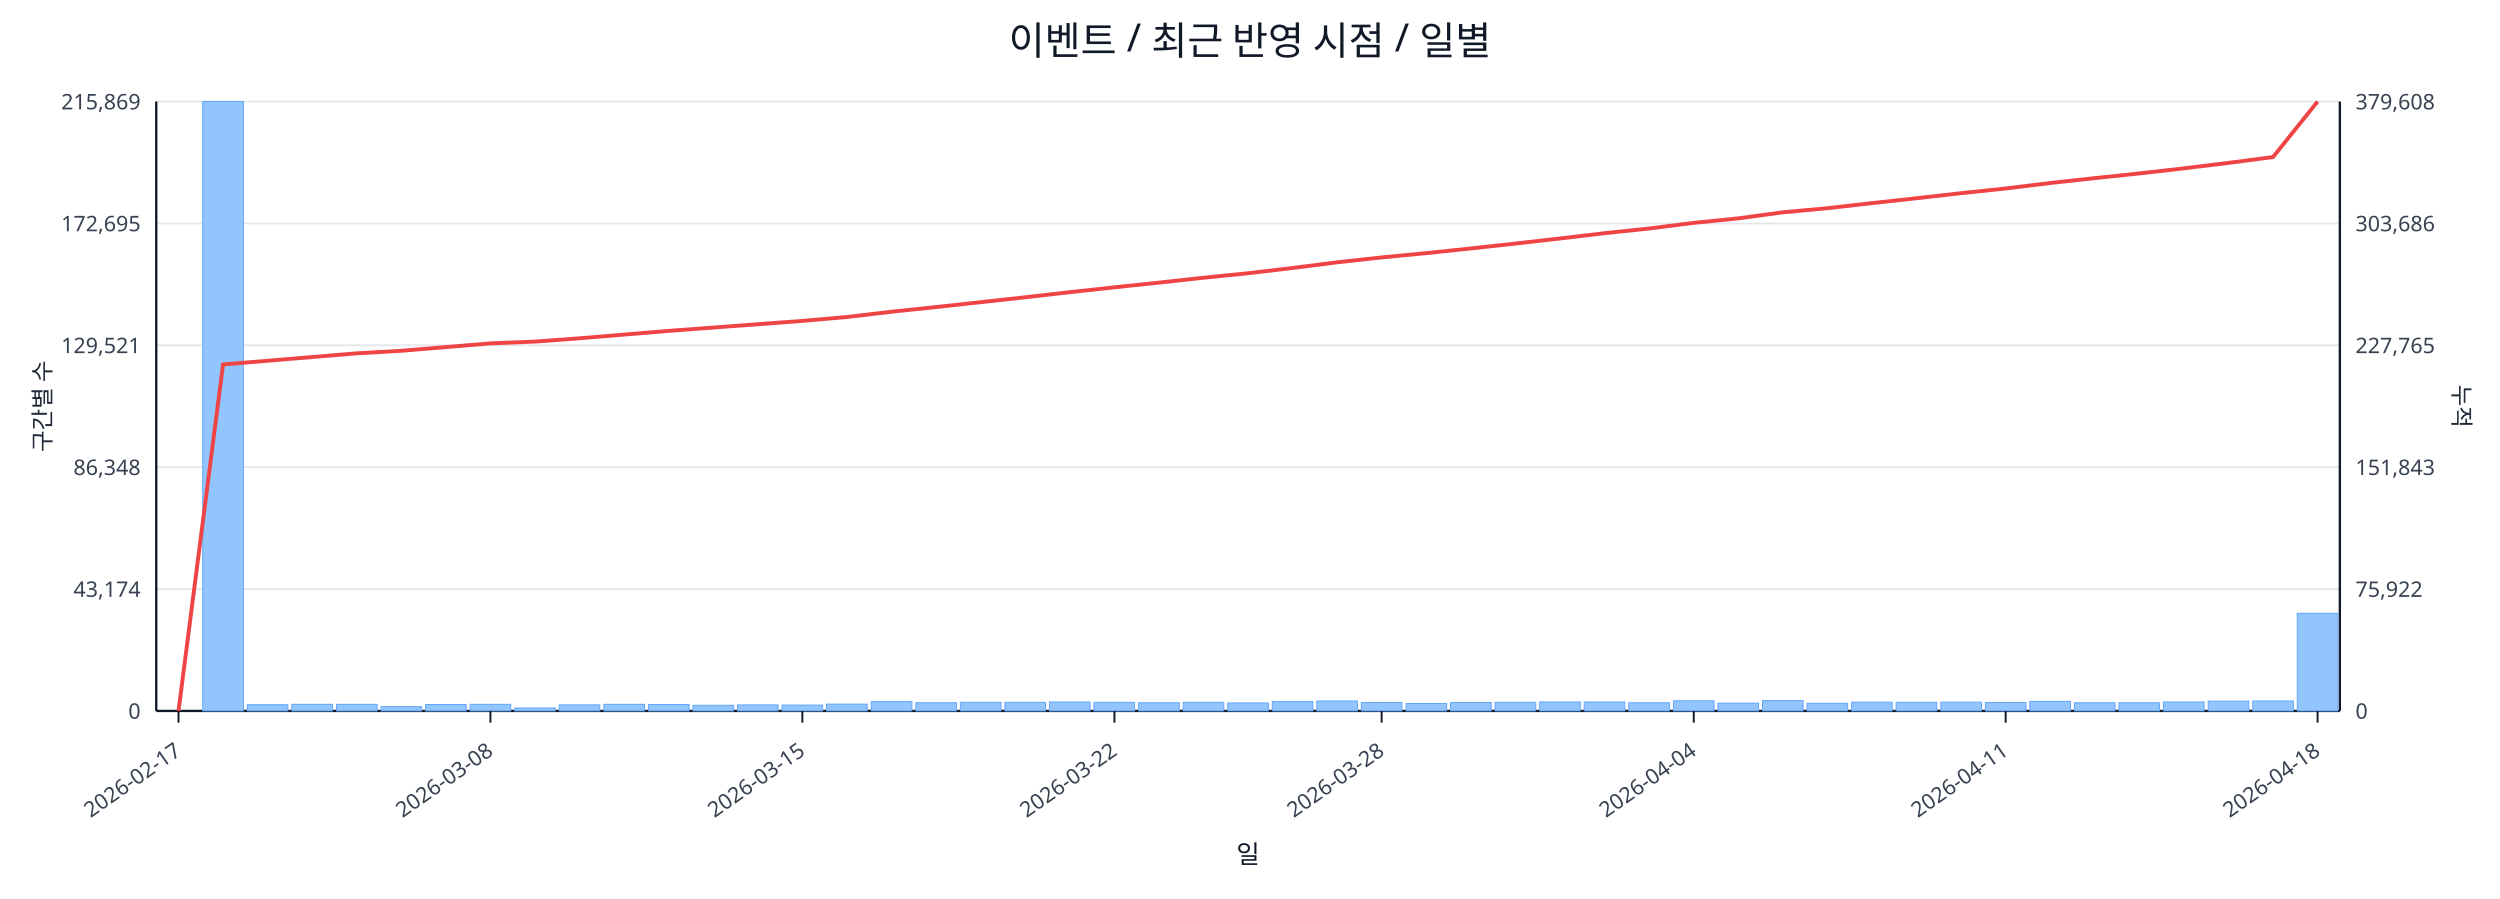
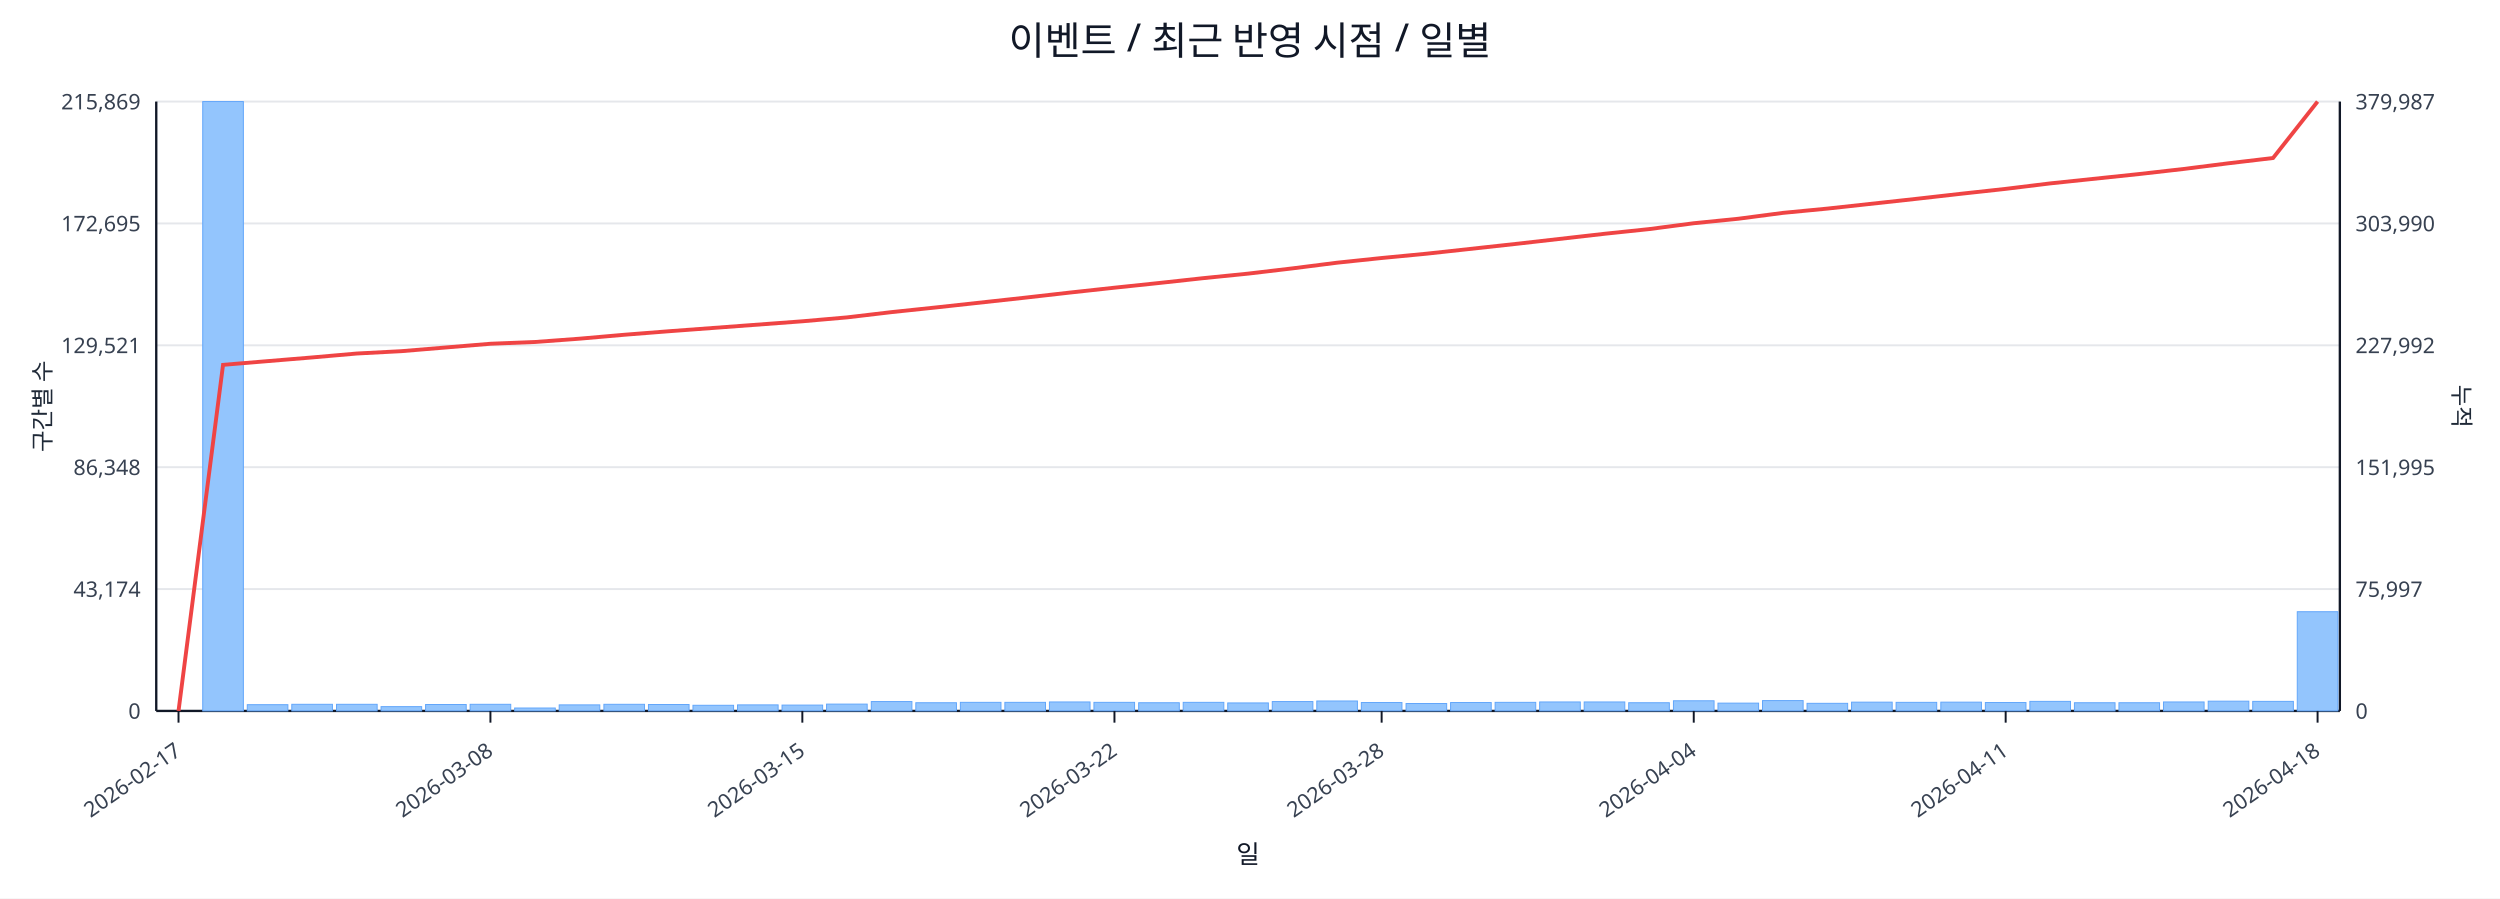
<svg xmlns="http://www.w3.org/2000/svg" width="1280" height="460" viewBox="0 0 1280 460">
  <rect x="0" y="0" width="100%" height="100%" fill="#ffffff" />
  <text x="640.0" y="28" font-size="20" text-anchor="middle" font-family="sans-serif" fill="#111827">이벤트 / 최근 반영 시점 / 일별</text>
  <line x1="80.0" y1="52.0" x2="1198.0" y2="52.0" stroke="#e5e7eb" stroke-width="1" />
  <text x="72.0" y="56.0" font-size="11" text-anchor="end" font-family="sans-serif" fill="#374151">215,869</text>
-   <text x="1206.0" y="56.0" font-size="11" text-anchor="start" font-family="sans-serif" fill="#374151">379,608</text>
+   <text x="1206.0" y="56.0" font-size="11" text-anchor="start" font-family="sans-serif" fill="#374151">379,987</text>
  <line x1="80.0" y1="114.4" x2="1198.0" y2="114.4" stroke="#e5e7eb" stroke-width="1" />
  <text x="72.0" y="118.4" font-size="11" text-anchor="end" font-family="sans-serif" fill="#374151">172,695</text>
-   <text x="1206.0" y="118.4" font-size="11" text-anchor="start" font-family="sans-serif" fill="#374151">303,686</text>
+   <text x="1206.0" y="118.4" font-size="11" text-anchor="start" font-family="sans-serif" fill="#374151">303,990</text>
  <line x1="80.0" y1="176.8" x2="1198.0" y2="176.8" stroke="#e5e7eb" stroke-width="1" />
  <text x="72.0" y="180.8" font-size="11" text-anchor="end" font-family="sans-serif" fill="#374151">129,521</text>
-   <text x="1206.0" y="180.8" font-size="11" text-anchor="start" font-family="sans-serif" fill="#374151">227,765</text>
+   <text x="1206.0" y="180.8" font-size="11" text-anchor="start" font-family="sans-serif" fill="#374151">227,992</text>
  <line x1="80.0" y1="239.2" x2="1198.0" y2="239.2" stroke="#e5e7eb" stroke-width="1" />
  <text x="72.0" y="243.2" font-size="11" text-anchor="end" font-family="sans-serif" fill="#374151">86,348</text>
-   <text x="1206.0" y="243.2" font-size="11" text-anchor="start" font-family="sans-serif" fill="#374151">151,843</text>
+   <text x="1206.0" y="243.2" font-size="11" text-anchor="start" font-family="sans-serif" fill="#374151">151,995</text>
  <line x1="80.0" y1="301.6" x2="1198.0" y2="301.6" stroke="#e5e7eb" stroke-width="1" />
  <text x="72.0" y="305.6" font-size="11" text-anchor="end" font-family="sans-serif" fill="#374151">43,174</text>
-   <text x="1206.0" y="305.6" font-size="11" text-anchor="start" font-family="sans-serif" fill="#374151">75,922</text>
+   <text x="1206.0" y="305.6" font-size="11" text-anchor="start" font-family="sans-serif" fill="#374151">75,997</text>
  <line x1="80.0" y1="364.0" x2="1198.0" y2="364.0" stroke="#e5e7eb" stroke-width="1" />
  <text x="72.0" y="368.0" font-size="11" text-anchor="end" font-family="sans-serif" fill="#374151">0</text>
  <text x="1206.0" y="368.0" font-size="11" text-anchor="start" font-family="sans-serif" fill="#374151">0</text>
  <line x1="80.0" y1="364.0" x2="1198.0" y2="364.0" stroke="#111827" stroke-width="1.2" />
  <line x1="80.0" y1="52.0" x2="80.0" y2="364.0" stroke="#111827" stroke-width="1.2" />
  <line x1="1198.0" y1="52.0" x2="1198.0" y2="364.0" stroke="#111827" stroke-width="1.2" />
  <rect x="81.0" y="364.0" width="20.8" height="0.0" fill="#93c5fd" stroke="#60a5fa" stroke-width="0.5" />
  <rect x="103.8" y="52.0" width="20.8" height="312.0" fill="#93c5fd" stroke="#60a5fa" stroke-width="0.5" />
  <rect x="126.6" y="360.8" width="20.8" height="3.2" fill="#93c5fd" stroke="#60a5fa" stroke-width="0.5" />
  <rect x="149.4" y="360.6" width="20.8" height="3.4" fill="#93c5fd" stroke="#60a5fa" stroke-width="0.5" />
  <rect x="172.3" y="360.6" width="20.8" height="3.4" fill="#93c5fd" stroke="#60a5fa" stroke-width="0.5" />
  <rect x="195.1" y="361.8" width="20.8" height="2.2" fill="#93c5fd" stroke="#60a5fa" stroke-width="0.5" />
  <rect x="217.9" y="360.7" width="20.8" height="3.3" fill="#93c5fd" stroke="#60a5fa" stroke-width="0.5" />
  <rect x="240.7" y="360.6" width="20.8" height="3.4" fill="#93c5fd" stroke="#60a5fa" stroke-width="0.5" />
  <rect x="263.5" y="362.5" width="20.8" height="1.5" fill="#93c5fd" stroke="#60a5fa" stroke-width="0.5" />
  <rect x="286.3" y="360.9" width="20.8" height="3.1" fill="#93c5fd" stroke="#60a5fa" stroke-width="0.5" />
  <rect x="309.2" y="360.6" width="20.8" height="3.4" fill="#93c5fd" stroke="#60a5fa" stroke-width="0.5" />
  <rect x="332.0" y="360.7" width="20.8" height="3.3" fill="#93c5fd" stroke="#60a5fa" stroke-width="0.5" />
  <rect x="354.8" y="361.1" width="20.8" height="2.9" fill="#93c5fd" stroke="#60a5fa" stroke-width="0.5" />
  <rect x="377.6" y="360.9" width="20.8" height="3.1" fill="#93c5fd" stroke="#60a5fa" stroke-width="0.5" />
  <rect x="400.4" y="361.0" width="20.8" height="3.0" fill="#93c5fd" stroke="#60a5fa" stroke-width="0.5" />
  <rect x="423.2" y="360.5" width="20.8" height="3.5" fill="#93c5fd" stroke="#60a5fa" stroke-width="0.5" />
  <rect x="446.1" y="359.2" width="20.8" height="4.8" fill="#93c5fd" stroke="#60a5fa" stroke-width="0.5" />
  <rect x="468.9" y="359.8" width="20.8" height="4.2" fill="#93c5fd" stroke="#60a5fa" stroke-width="0.5" />
  <rect x="491.7" y="359.6" width="20.8" height="4.4" fill="#93c5fd" stroke="#60a5fa" stroke-width="0.5" />
  <rect x="514.5" y="359.6" width="20.8" height="4.4" fill="#93c5fd" stroke="#60a5fa" stroke-width="0.5" />
  <rect x="537.3" y="359.4" width="20.8" height="4.6" fill="#93c5fd" stroke="#60a5fa" stroke-width="0.5" />
  <rect x="560.1" y="359.6" width="20.8" height="4.4" fill="#93c5fd" stroke="#60a5fa" stroke-width="0.5" />
  <rect x="583.0" y="359.8" width="20.8" height="4.2" fill="#93c5fd" stroke="#60a5fa" stroke-width="0.5" />
  <rect x="605.8" y="359.6" width="20.8" height="4.4" fill="#93c5fd" stroke="#60a5fa" stroke-width="0.5" />
  <rect x="628.6" y="359.9" width="20.8" height="4.1" fill="#93c5fd" stroke="#60a5fa" stroke-width="0.5" />
  <rect x="651.4" y="359.2" width="20.8" height="4.8" fill="#93c5fd" stroke="#60a5fa" stroke-width="0.5" />
  <rect x="674.2" y="358.9" width="20.8" height="5.1" fill="#93c5fd" stroke="#60a5fa" stroke-width="0.5" />
  <rect x="697.0" y="359.7" width="20.8" height="4.3" fill="#93c5fd" stroke="#60a5fa" stroke-width="0.5" />
  <rect x="719.9" y="360.2" width="20.8" height="3.8" fill="#93c5fd" stroke="#60a5fa" stroke-width="0.5" />
  <rect x="742.7" y="359.7" width="20.8" height="4.3" fill="#93c5fd" stroke="#60a5fa" stroke-width="0.5" />
  <rect x="765.5" y="359.6" width="20.8" height="4.4" fill="#93c5fd" stroke="#60a5fa" stroke-width="0.5" />
  <rect x="788.3" y="359.4" width="20.8" height="4.6" fill="#93c5fd" stroke="#60a5fa" stroke-width="0.5" />
  <rect x="811.1" y="359.4" width="20.8" height="4.6" fill="#93c5fd" stroke="#60a5fa" stroke-width="0.5" />
  <rect x="833.9" y="359.8" width="20.8" height="4.2" fill="#93c5fd" stroke="#60a5fa" stroke-width="0.5" />
  <rect x="856.8" y="358.8" width="20.8" height="5.2" fill="#93c5fd" stroke="#60a5fa" stroke-width="0.5" />
  <rect x="879.6" y="360.0" width="20.8" height="4.0" fill="#93c5fd" stroke="#60a5fa" stroke-width="0.5" />
  <rect x="902.4" y="358.7" width="20.8" height="5.3" fill="#93c5fd" stroke="#60a5fa" stroke-width="0.5" />
  <rect x="925.2" y="360.1" width="20.8" height="3.9" fill="#93c5fd" stroke="#60a5fa" stroke-width="0.5" />
  <rect x="948.0" y="359.5" width="20.8" height="4.5" fill="#93c5fd" stroke="#60a5fa" stroke-width="0.5" />
  <rect x="970.8" y="359.6" width="20.8" height="4.4" fill="#93c5fd" stroke="#60a5fa" stroke-width="0.5" />
  <rect x="993.7" y="359.5" width="20.8" height="4.5" fill="#93c5fd" stroke="#60a5fa" stroke-width="0.5" />
  <rect x="1016.5" y="359.7" width="20.8" height="4.3" fill="#93c5fd" stroke="#60a5fa" stroke-width="0.5" />
  <rect x="1039.3" y="359.1" width="20.8" height="4.9" fill="#93c5fd" stroke="#60a5fa" stroke-width="0.5" />
  <rect x="1062.1" y="359.8" width="20.8" height="4.2" fill="#93c5fd" stroke="#60a5fa" stroke-width="0.5" />
  <rect x="1084.9" y="359.8" width="20.8" height="4.2" fill="#93c5fd" stroke="#60a5fa" stroke-width="0.5" />
  <rect x="1107.7" y="359.4" width="20.8" height="4.6" fill="#93c5fd" stroke="#60a5fa" stroke-width="0.5" />
  <rect x="1130.6" y="359.0" width="20.8" height="5.0" fill="#93c5fd" stroke="#60a5fa" stroke-width="0.5" />
-   <rect x="1153.4" y="358.9" width="20.8" height="5.1" fill="#93c5fd" stroke="#60a5fa" stroke-width="0.5" />
-   <rect x="1176.2" y="314.0" width="20.8" height="50.0" fill="#93c5fd" stroke="#60a5fa" stroke-width="0.5" />
-   <polyline fill="none" stroke="#ef4444" stroke-width="2" points="91.4,364.0 114.2,186.6 137.0,184.7 159.9,182.8 182.7,180.9 205.5,179.6 228.3,177.7 251.1,175.8 273.9,174.9 296.8,173.2 319.6,171.3 342.4,169.4 365.2,167.7 388.0,166.0 410.8,164.3 433.7,162.3 456.5,159.6 479.3,157.2 502.1,154.7 524.9,152.2 547.7,149.6 570.6,147.1 593.4,144.7 616.2,142.2 639.0,139.9 661.8,137.2 684.6,134.3 707.4,131.8 730.3,129.6 753.1,127.2 775.9,124.7 798.7,122.1 821.5,119.4 844.3,117.0 867.2,114.1 890.0,111.8 912.8,108.7 935.6,106.6 958.4,104.0 981.2,101.5 1004.1,98.9 1026.9,96.5 1049.7,93.7 1072.5,91.2 1095.3,88.8 1118.1,86.2 1141.0,83.4 1163.8,80.4 1186.6,52.0" />
+   <rect x="1153.4" y="359.1" width="20.8" height="4.9" fill="#93c5fd" stroke="#60a5fa" stroke-width="0.5" />
+   <rect x="1176.2" y="313.2" width="20.8" height="50.8" fill="#93c5fd" stroke="#60a5fa" stroke-width="0.5" />
+   <polyline fill="none" stroke="#ef4444" stroke-width="2" points="91.4,364.0 114.2,186.8 137.0,184.9 159.9,183.0 182.7,181.0 205.5,179.8 228.3,177.9 251.1,176.0 273.9,175.1 296.8,173.4 319.6,171.4 342.4,169.6 365.2,167.9 388.0,166.2 410.8,164.5 433.7,162.5 456.5,159.8 479.3,157.4 502.1,154.9 524.9,152.4 547.7,149.8 570.6,147.3 593.4,144.9 616.2,142.4 639.0,140.1 661.8,137.4 684.6,134.5 707.4,132.1 730.3,129.9 753.1,127.4 775.9,124.9 798.7,122.3 821.5,119.7 844.3,117.3 867.2,114.3 890.0,112.0 912.8,109.0 935.6,106.8 958.4,104.3 981.2,101.8 1004.1,99.2 1026.9,96.7 1049.7,93.9 1072.5,91.5 1095.3,89.1 1118.1,86.5 1141.0,83.6 1163.8,80.9 1186.6,52.0" />
  <line x1="91.4" y1="364.0" x2="91.4" y2="370.0" stroke="#111827" stroke-width="1" />
  <text x="93.4" y="386.0" font-size="11" text-anchor="end" transform="rotate(-35 93.4 386.0)" font-family="sans-serif" fill="#374151">2026-02-17</text>
  <line x1="251.1" y1="364.0" x2="251.1" y2="370.0" stroke="#111827" stroke-width="1" />
  <text x="253.1" y="386.0" font-size="11" text-anchor="end" transform="rotate(-35 253.1 386.0)" font-family="sans-serif" fill="#374151">2026-03-08</text>
  <line x1="410.8" y1="364.0" x2="410.8" y2="370.0" stroke="#111827" stroke-width="1" />
  <text x="412.8" y="386.0" font-size="11" text-anchor="end" transform="rotate(-35 412.8 386.0)" font-family="sans-serif" fill="#374151">2026-03-15</text>
  <line x1="570.6" y1="364.0" x2="570.6" y2="370.0" stroke="#111827" stroke-width="1" />
  <text x="572.6" y="386.0" font-size="11" text-anchor="end" transform="rotate(-35 572.6 386.0)" font-family="sans-serif" fill="#374151">2026-03-22</text>
  <line x1="707.4" y1="364.0" x2="707.4" y2="370.0" stroke="#111827" stroke-width="1" />
  <text x="709.4" y="386.0" font-size="11" text-anchor="end" transform="rotate(-35 709.4 386.0)" font-family="sans-serif" fill="#374151">2026-03-28</text>
  <line x1="867.2" y1="364.0" x2="867.2" y2="370.0" stroke="#111827" stroke-width="1" />
  <text x="869.2" y="386.0" font-size="11" text-anchor="end" transform="rotate(-35 869.2 386.0)" font-family="sans-serif" fill="#374151">2026-04-04</text>
  <line x1="1026.9" y1="364.0" x2="1026.9" y2="370.0" stroke="#111827" stroke-width="1" />
  <text x="1028.9" y="386.0" font-size="11" text-anchor="end" transform="rotate(-35 1028.9 386.0)" font-family="sans-serif" fill="#374151">2026-04-11</text>
  <line x1="1186.6" y1="364.0" x2="1186.6" y2="370.0" stroke="#111827" stroke-width="1" />
  <text x="1188.6" y="386.0" font-size="11" text-anchor="end" transform="rotate(-35 1188.6 386.0)" font-family="sans-serif" fill="#374151">2026-04-18</text>
  <text x="26" y="208.0" font-size="12" transform="rotate(-90 26 208.0)" text-anchor="middle" font-family="sans-serif" fill="#1f2937">구간별 수</text>
  <text x="1256.0" y="208.0" font-size="12" transform="rotate(90 1256.0 208.0)" text-anchor="middle" font-family="sans-serif" fill="#1f2937">누적</text>
  <text x="639.0" y="442.0" font-size="13" text-anchor="middle" font-family="sans-serif" fill="#111827">일</text>
</svg>
